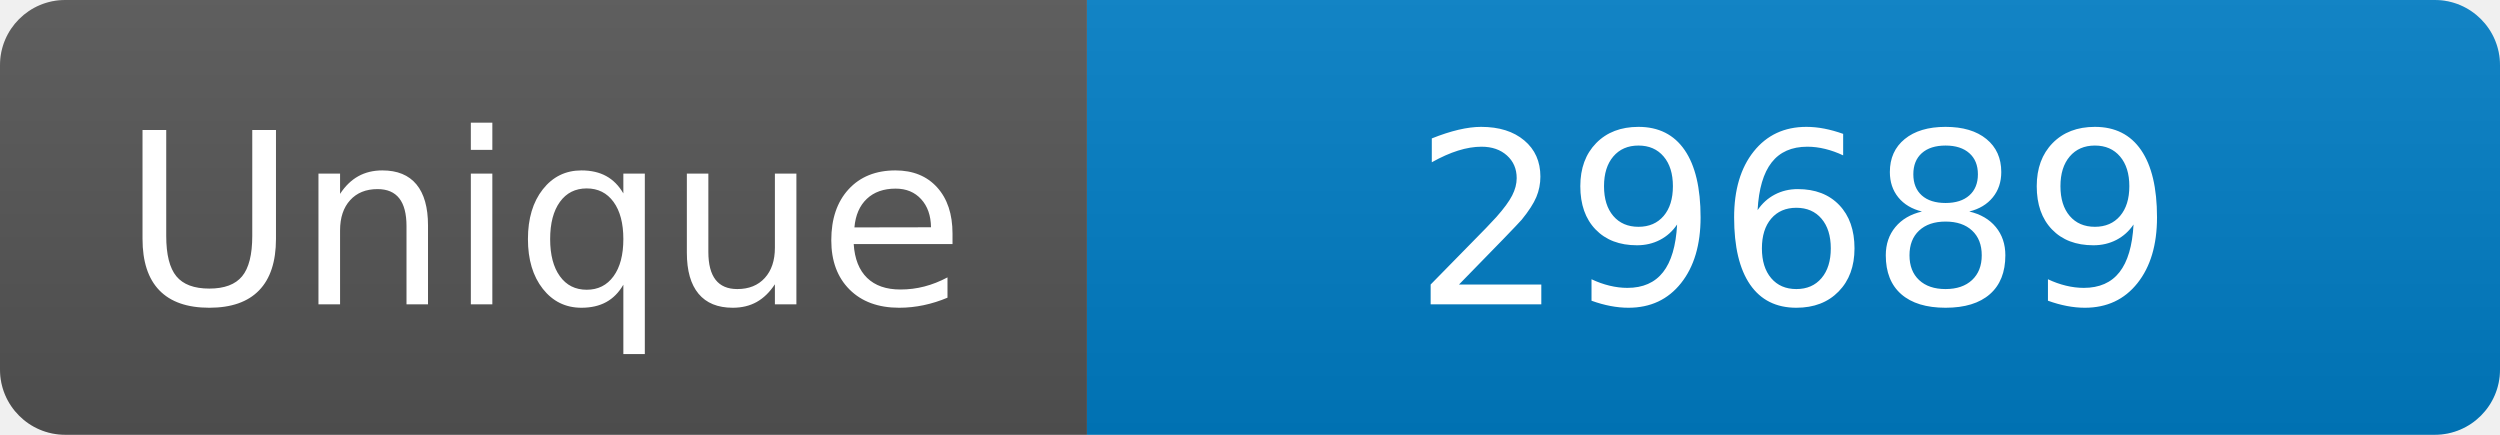
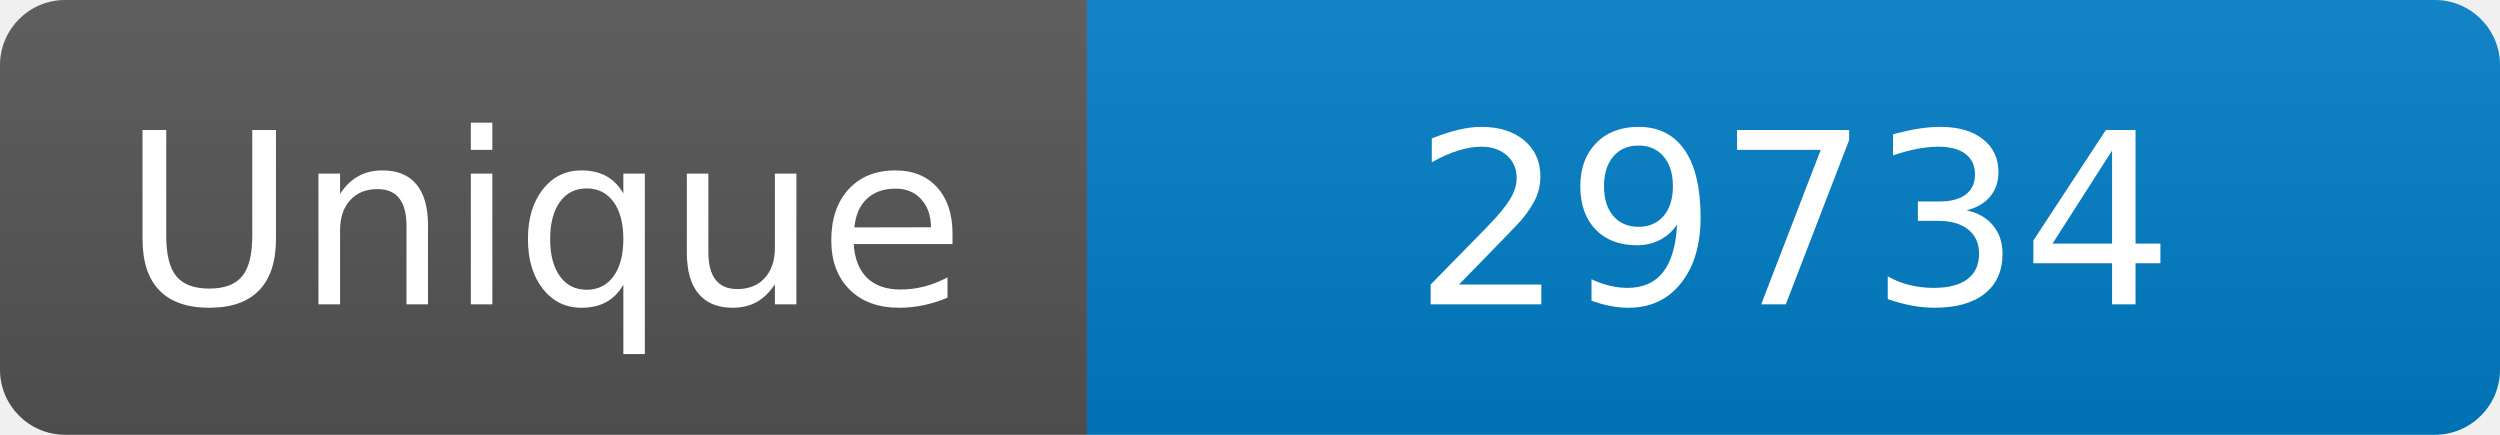
<svg xmlns="http://www.w3.org/2000/svg" width="115" height="20" role="img" aria-label="Maintained?: yes">
  <linearGradient id="s" x2="0" y2="100%">
    <stop offset="0" stop-color="#bbb" stop-opacity=".1" />
    <stop offset="1" stop-opacity=".1" />
  </linearGradient>
  <clipPath id="r">
    <rect width="115" height="20" rx="3" fill="#fff" />
  </clipPath>
  <g clip-path="url(#r)">
    <rect width="50" height="20" fill="#555" />
    <rect x="50" width="160" height="20" fill="#007ec6" />
    <rect width="115" height="20" fill="url(#s)" />
  </g>
  <g fill="#fff" text-anchor="middle" font-family="Verdana,Geneva,DejaVu Sans,sans-serif" font-size="110">
    <text x="250" y="140" transform="scale(.1)" fill="#fff">Unique</text>
-     <text x="825" y="140" transform="scale(.1)" fill="#fff">29689</text>
+     <text x="825" y="140" transform="scale(.1)" fill="#fff">29734</text>
  </g>
</svg>
